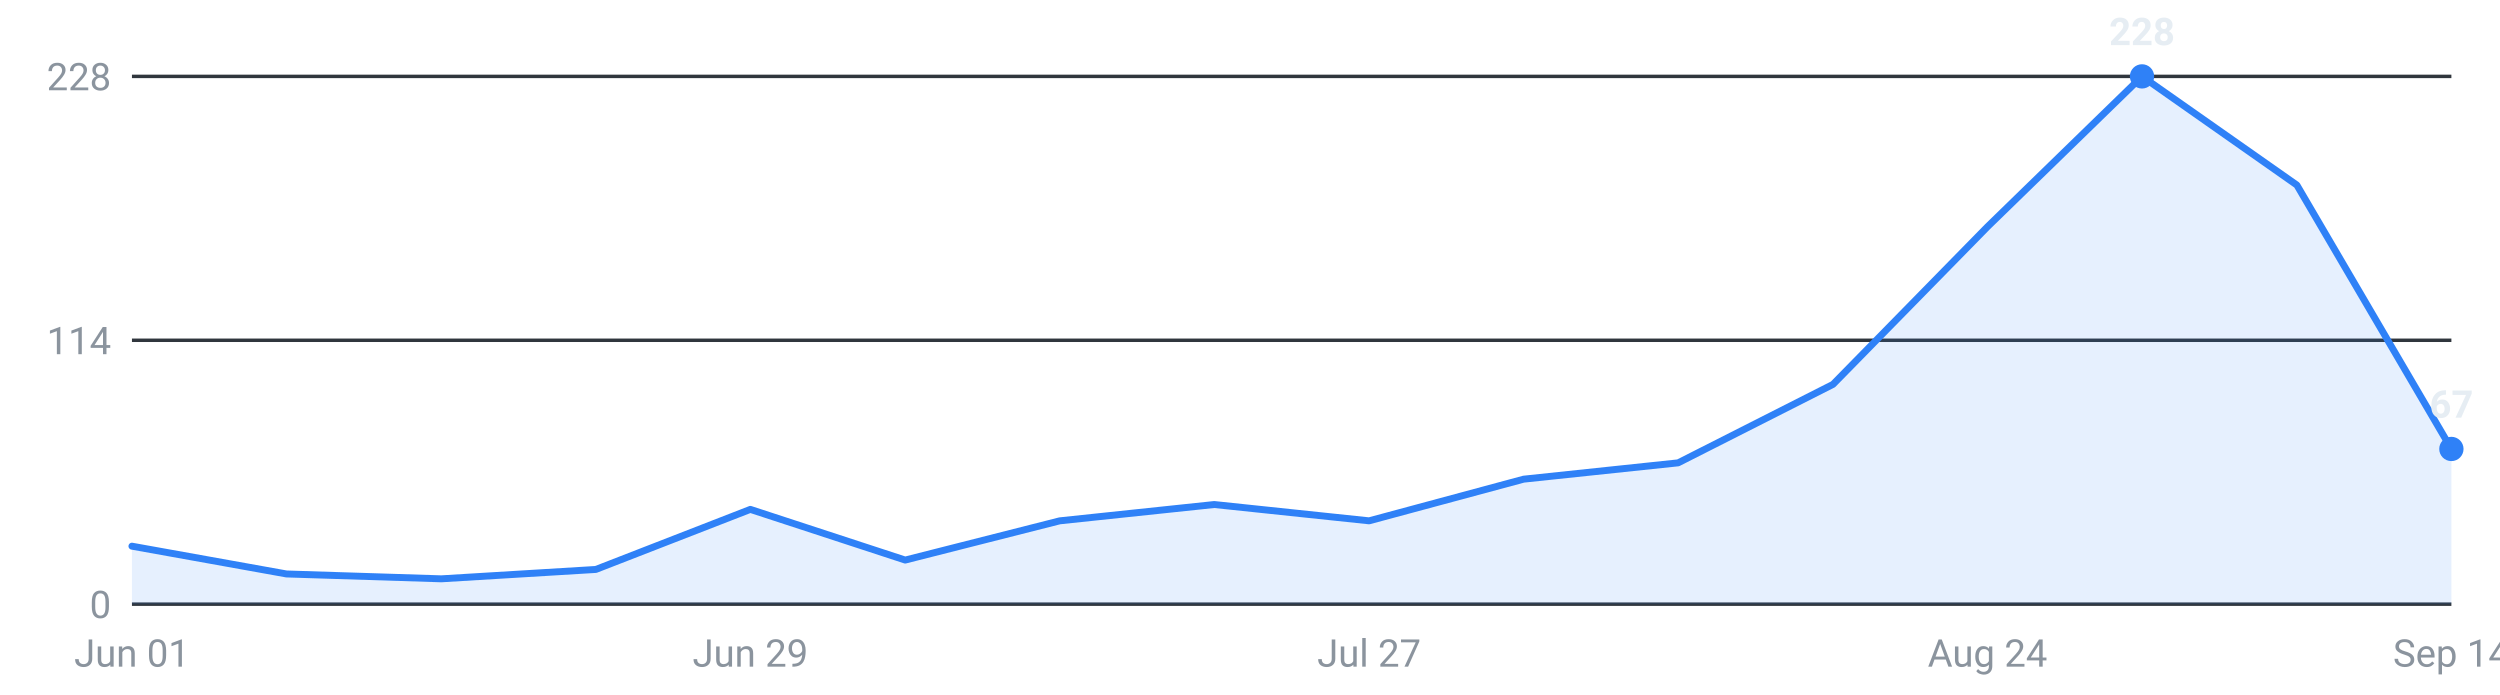
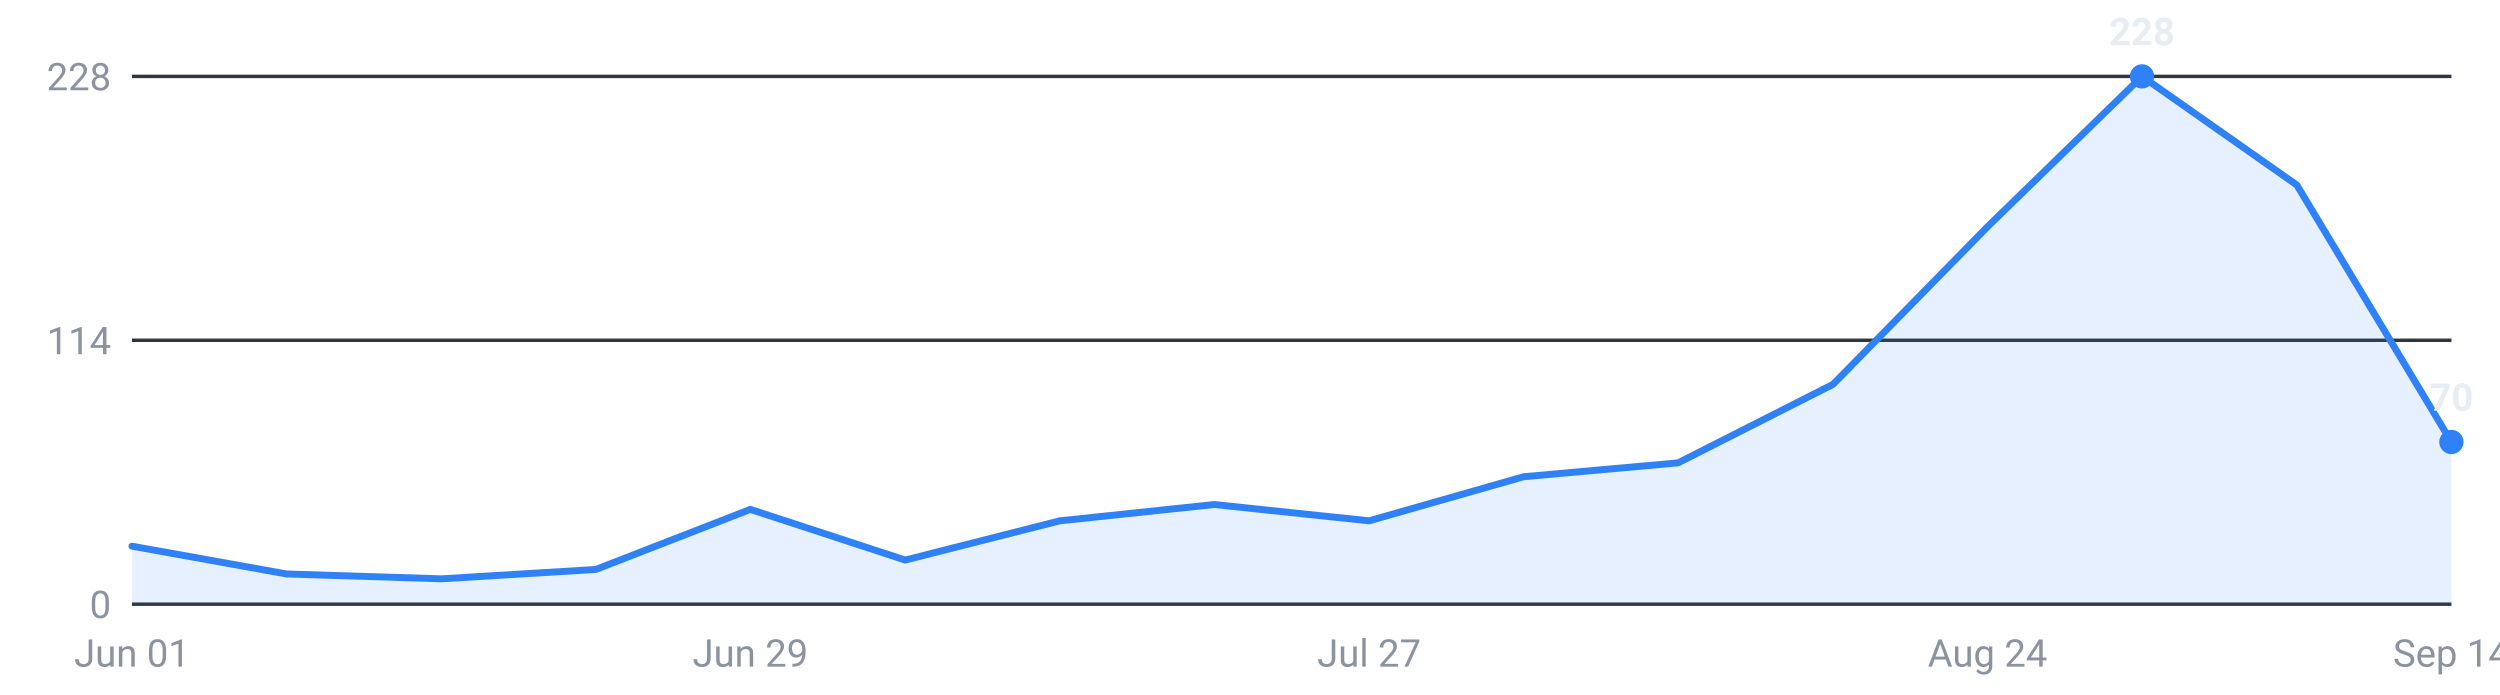
<svg xmlns="http://www.w3.org/2000/svg" viewBox="0 0 720 200" width="720" height="200" role="img" aria-label="Internships posted per week, last 16 weeks">
  <g font-family="-apple-system,Segoe UI,Roboto,sans-serif" font-size="11">
    <line x1="38" y1="174.0" x2="706" y2="174.0" stroke="#30363d" stroke-width="1" />
    <text x="32" y="178.0" text-anchor="end" fill="#8b949e">0</text>
    <line x1="38" y1="98.0" x2="706" y2="98.0" stroke="#30363d" stroke-width="1" />
    <text x="32" y="102.0" text-anchor="end" fill="#8b949e">114</text>
    <line x1="38" y1="22.0" x2="706" y2="22.0" stroke="#30363d" stroke-width="1" />
    <text x="32" y="26.0" text-anchor="end" fill="#8b949e">228</text>
-     <path d="M38.0,174 L38.0,157.3 L82.5,165.3 L127.1,166.7 L171.6,164.0 L216.1,146.7 L260.7,161.3 L305.2,150.0 L349.7,145.3 L394.3,150.0 L438.8,138.0 L483.3,133.3 L527.9,110.7 L572.4,65.3 L616.9,22.0 L661.5,53.3 L706.0,129.3 L706.0,174 Z" fill="#2f81f7" fill-opacity="0.12" />
-     <polyline points="38.0,157.3 82.5,165.3 127.1,166.7 171.6,164.0 216.1,146.7 260.7,161.3 305.2,150.0 349.7,145.3 394.3,150.0 438.8,138.0 483.3,133.3 527.9,110.7 572.4,65.3 616.9,22.0 661.5,53.3 706.0,129.3" fill="none" stroke="#2f81f7" stroke-width="2" stroke-linejoin="round" stroke-linecap="round" />
+     <path d="M38.0,174 L38.0,157.3 L82.5,165.3 L127.1,166.7 L171.6,164.0 L216.1,146.7 L260.7,161.3 L305.2,150.0 L349.7,145.3 L394.3,150.0 L438.8,137.3 L483.3,133.3 L527.9,110.7 L572.4,65.3 L616.9,22.0 L661.5,53.3 L706.0,127.3 L706.0,174 Z" fill="#2f81f7" fill-opacity="0.12" />
+     <polyline points="38.0,157.3 82.5,165.3 127.1,166.7 171.6,164.0 216.1,146.7 260.7,161.3 305.2,150.0 349.7,145.3 394.3,150.0 438.8,137.3 483.3,133.3 527.9,110.7 572.4,65.3 616.9,22.0 661.5,53.3 706.0,127.3" fill="none" stroke="#2f81f7" stroke-width="2" stroke-linejoin="round" stroke-linecap="round" />
    <circle cx="616.9" cy="22.0" r="3.5" fill="#2f81f7" />
    <text x="616.9" y="13.0" text-anchor="middle" fill="#e6edf3" font-weight="600">228</text>
-     <circle cx="706.0" cy="129.3" r="3.5" fill="#2f81f7" />
-     <text x="706.0" y="120.3" text-anchor="middle" fill="#e6edf3" font-weight="600">67</text>
+     <circle cx="706.0" cy="127.3" r="3.5" fill="#2f81f7" />
+     <text x="706.0" y="118.3" text-anchor="middle" fill="#e6edf3" font-weight="600">70</text>
    <text x="38.0" y="192" text-anchor="middle" fill="#8b949e">Jun 01</text>
    <text x="216.1" y="192" text-anchor="middle" fill="#8b949e">Jun 29</text>
    <text x="394.3" y="192" text-anchor="middle" fill="#8b949e">Jul 27</text>
    <text x="572.4" y="192" text-anchor="middle" fill="#8b949e">Aug 24</text>
    <text x="706.0" y="192" text-anchor="middle" fill="#8b949e">Sep 14</text>
  </g>
</svg>
